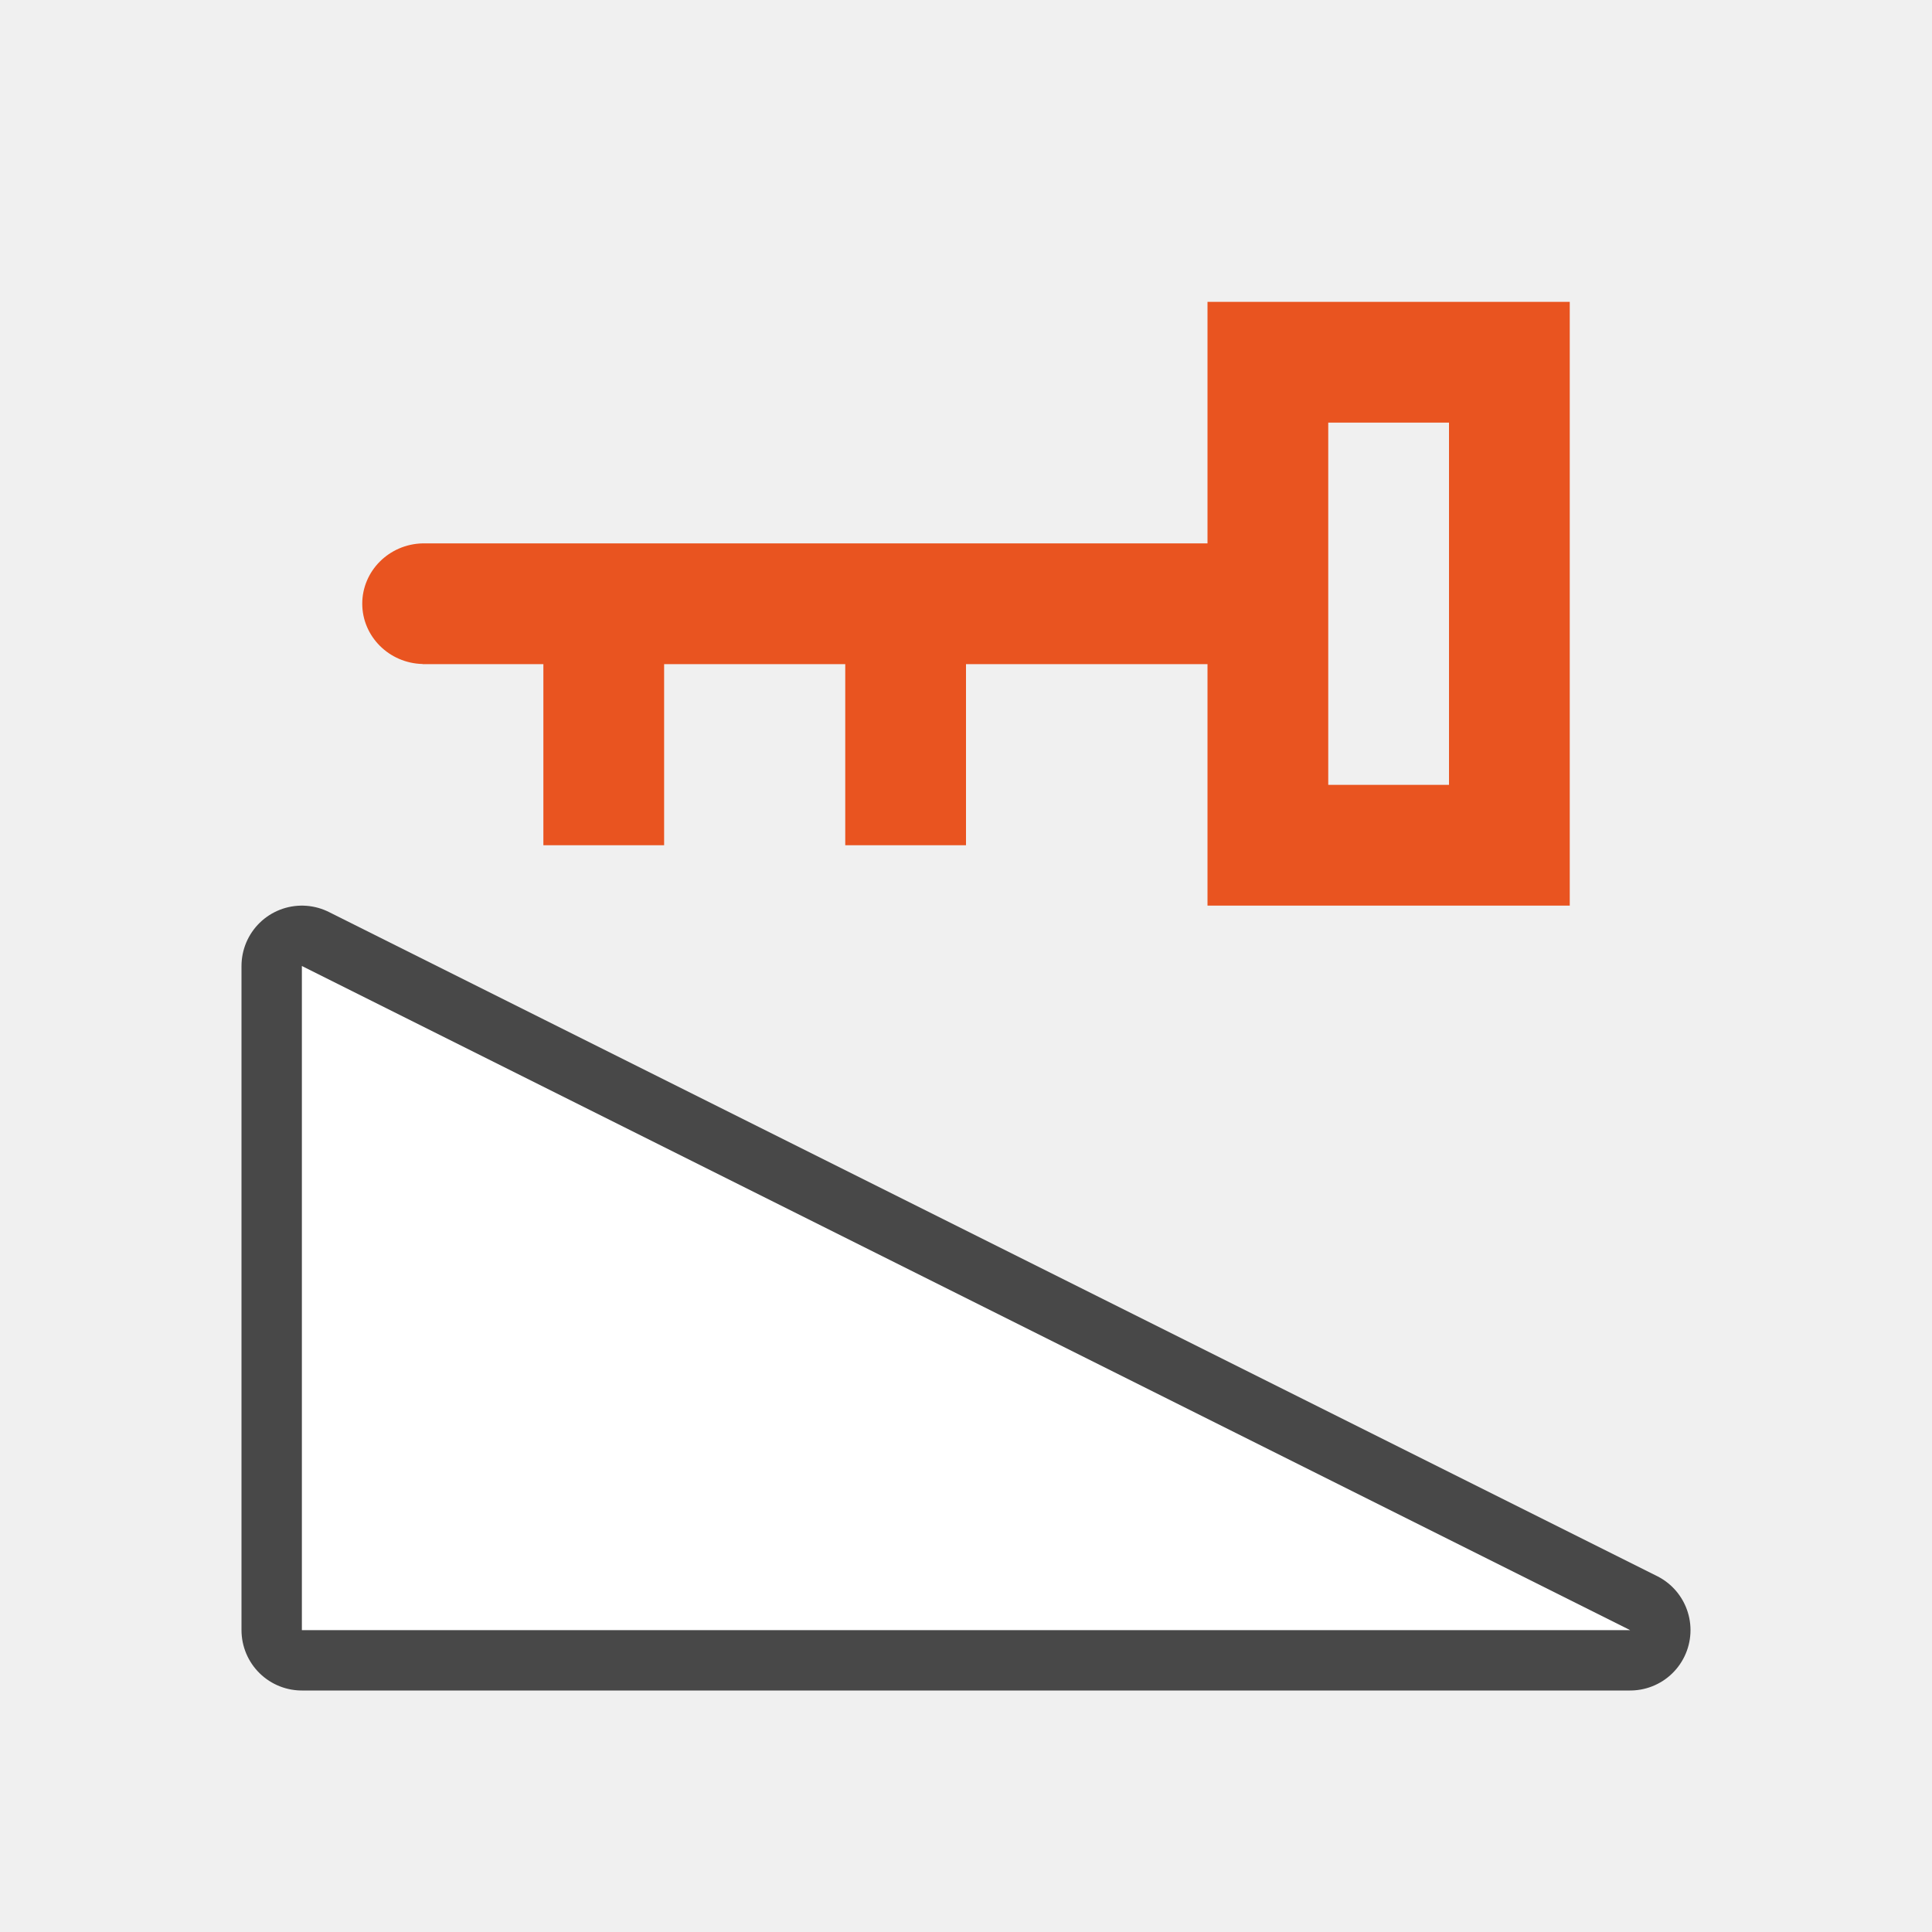
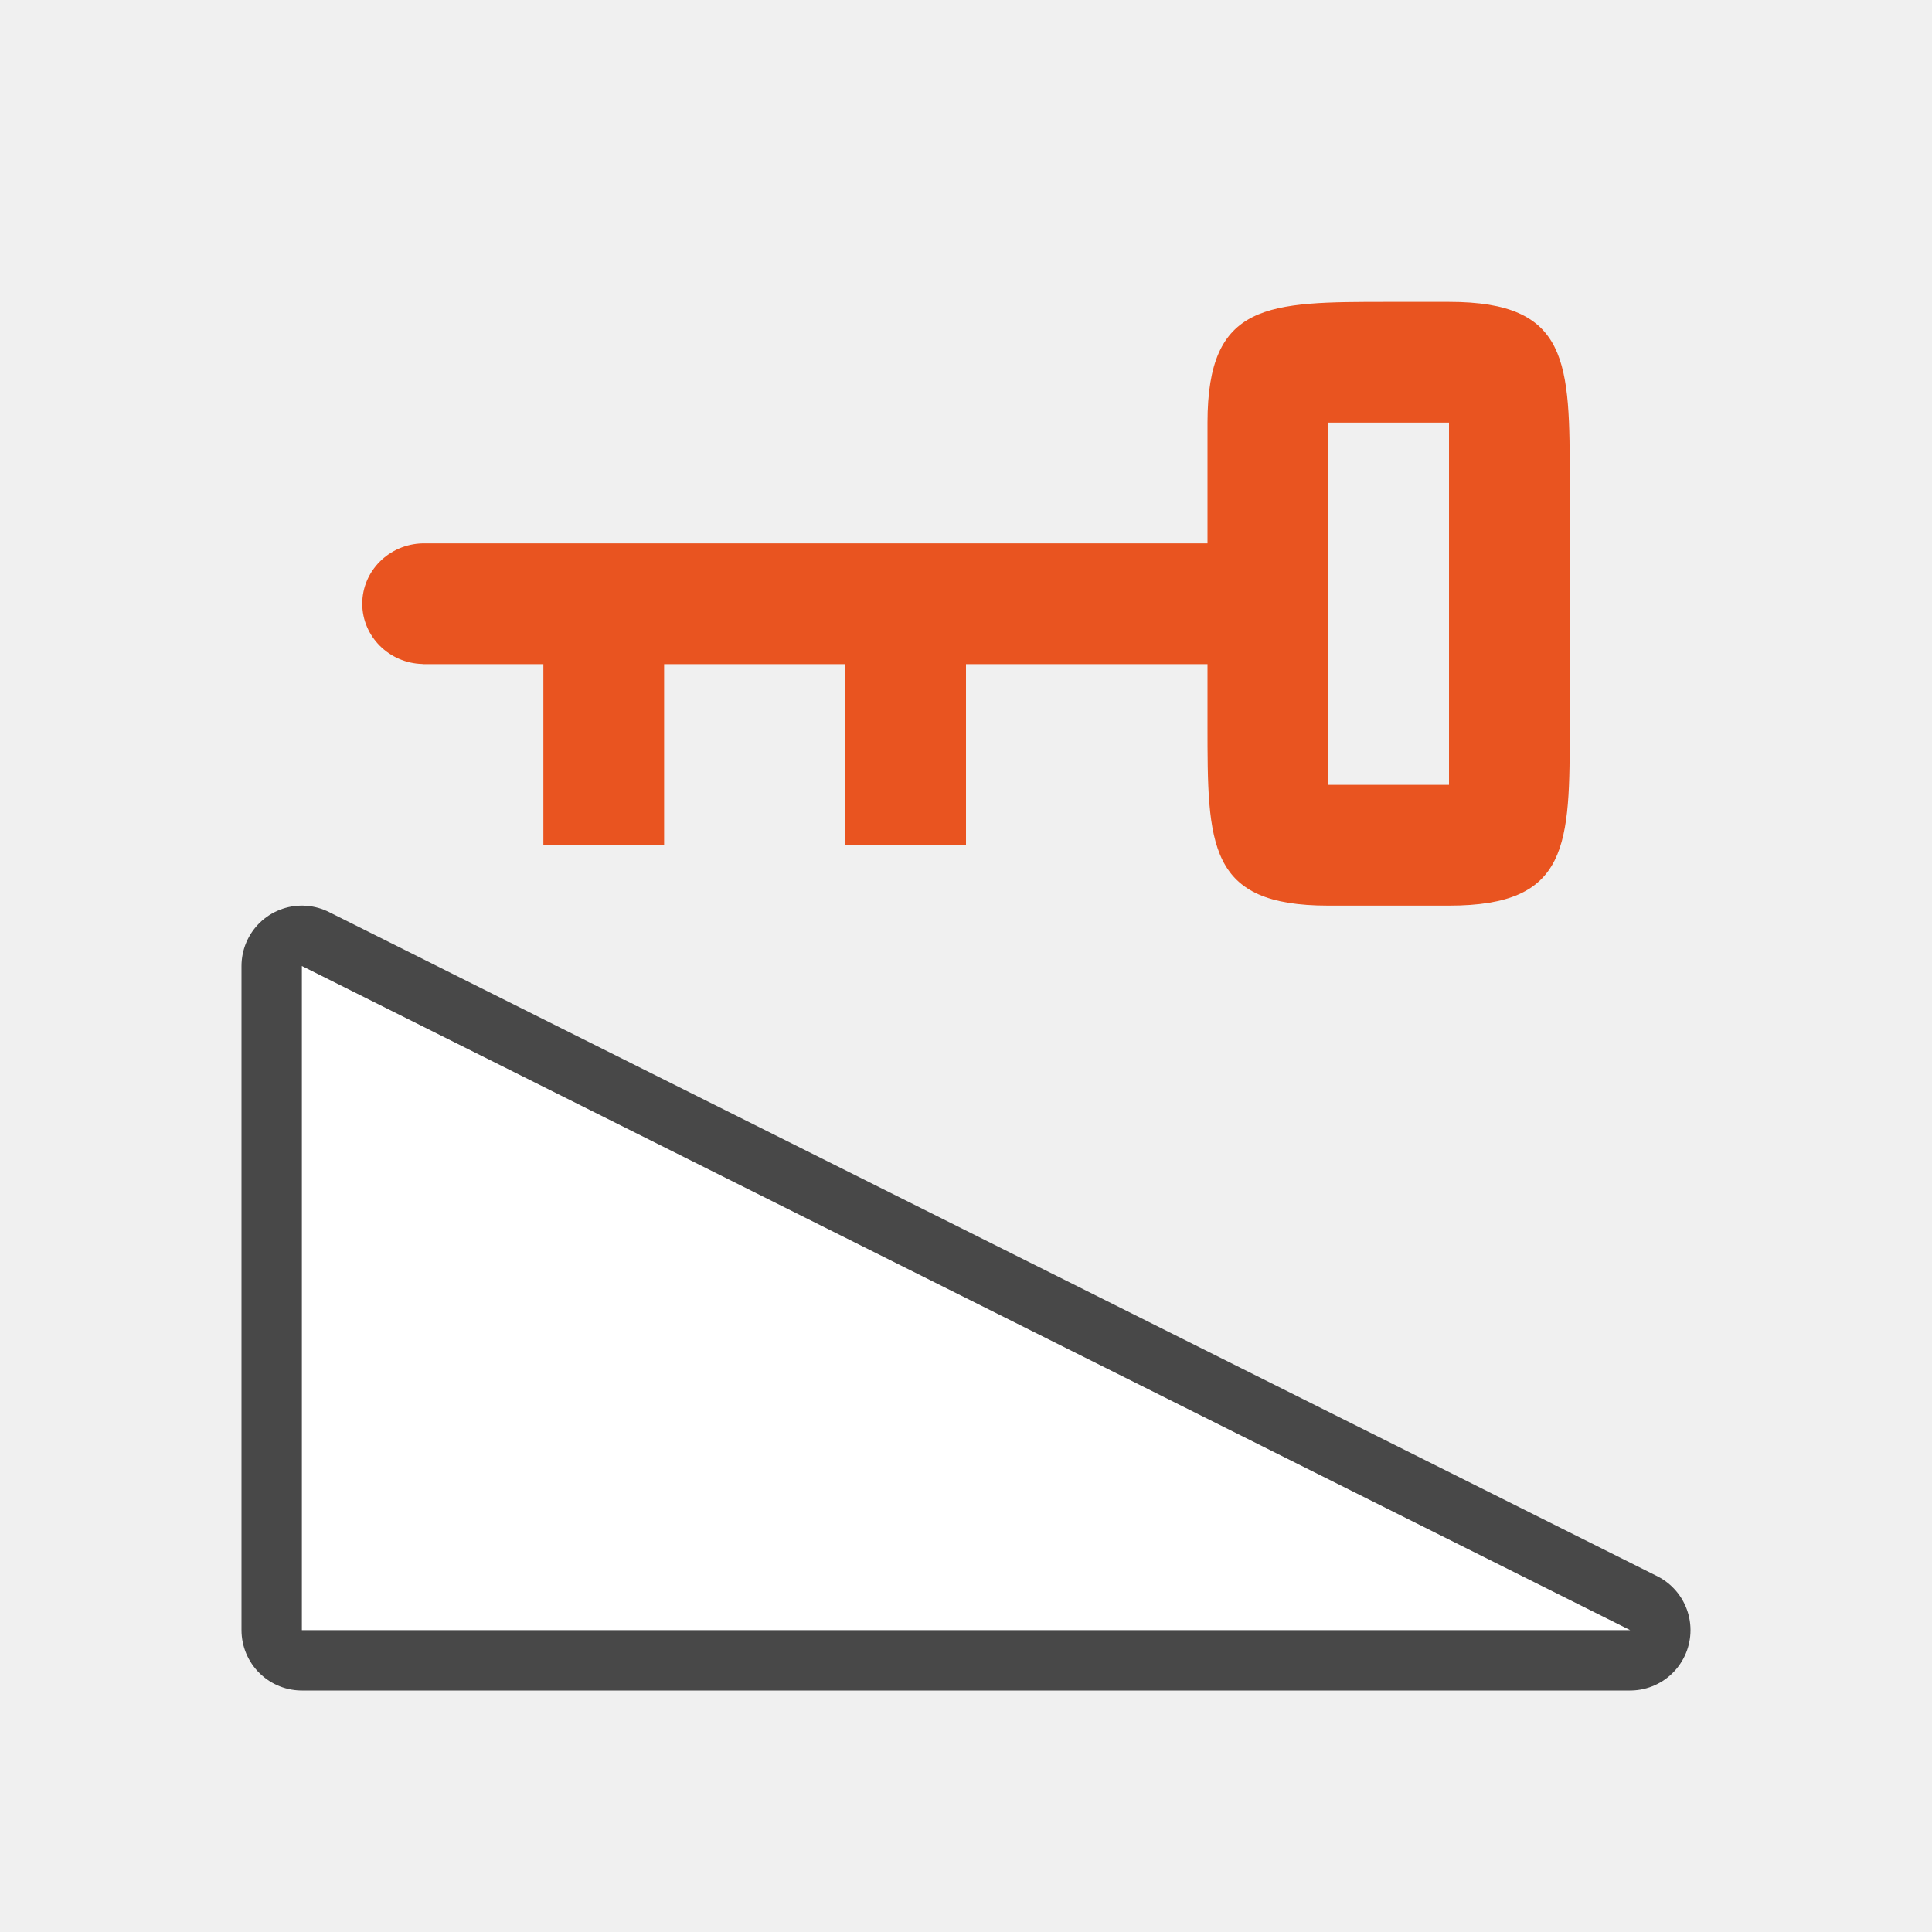
<svg xmlns="http://www.w3.org/2000/svg" viewBox="0 0 32 32" version="1.1" id="svg4">
  <defs id="defs8" />
-   <path d="M 20,5 V 9 H 8 7.023 7 c -0.556,0.013 -1,0.457 -1,1 9.3e-4,0.542 0.445,0.985 1,0.998 V 11 H 7.023 9 v 3 h 2 v -3 h 3 v 3 h 2 v -3 h 4 v 4 h 6 V 5 Z m 2,2 h 2 v 6 h -2 z" id="path2" style="fill:#e95420;fill-opacity:1" />
+   <path d="m 20,7 v 2 h -12 -0.977 -0.023 c -0.556,0.013 -1,0.457 -1,1 9.3e-4,0.542 0.445,0.985 1,0.998 v 0.002 h 0.023 1.977 v 3 h 2 v -3 h 3 v 3 h 2 v -3 h 4 v 1 c 0,2 0,3 2,3 h 2 c 2,0 2,-1 2,-3 v -4 c 0,-2 0,-3 -2,-3 h -1 c -2,0 -3,0 -3,2 z m 2,0 h 2 v 6 h -2 z" id="path2" style="fill:#e95420;fill-opacity:1" />
  <path id="path826" d="M 27,27 H 5 V 16 l 22,11" style="opacity:0.7;fill:#000000;fill-opacity:1;stroke:#000000;stroke-width:2;stroke-linecap:round;stroke-linejoin:round;stroke-miterlimit:4;stroke-dasharray:none;stroke-opacity:1" />
  <path style="fill:#ffffff;fill-opacity:1;stroke:none;stroke-width:1px;stroke-linecap:butt;stroke-linejoin:miter;stroke-opacity:1" d="M 27,27 H 5 V 16 l 22,11" id="path824" />
</svg>
